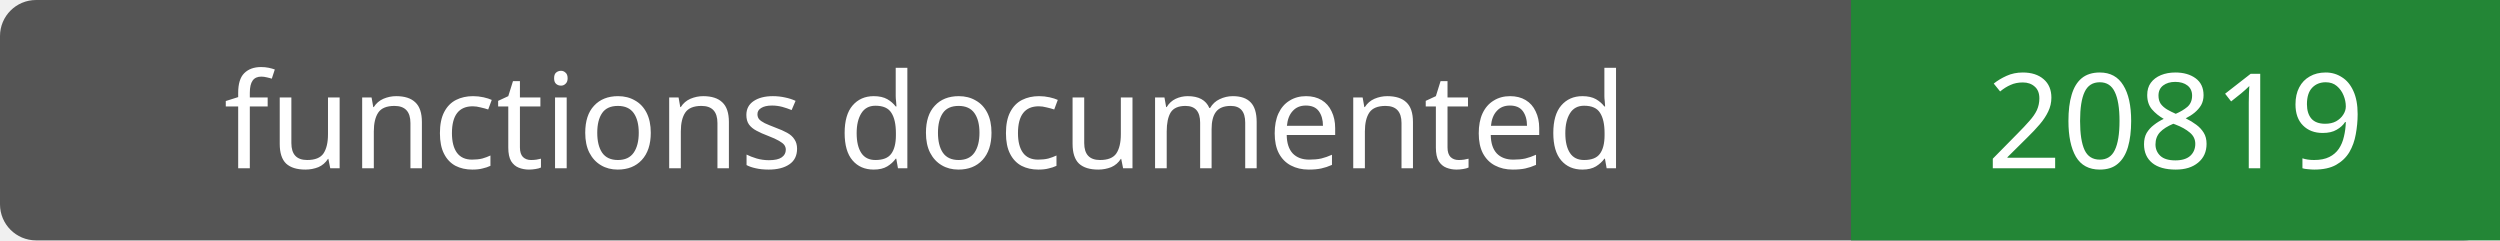
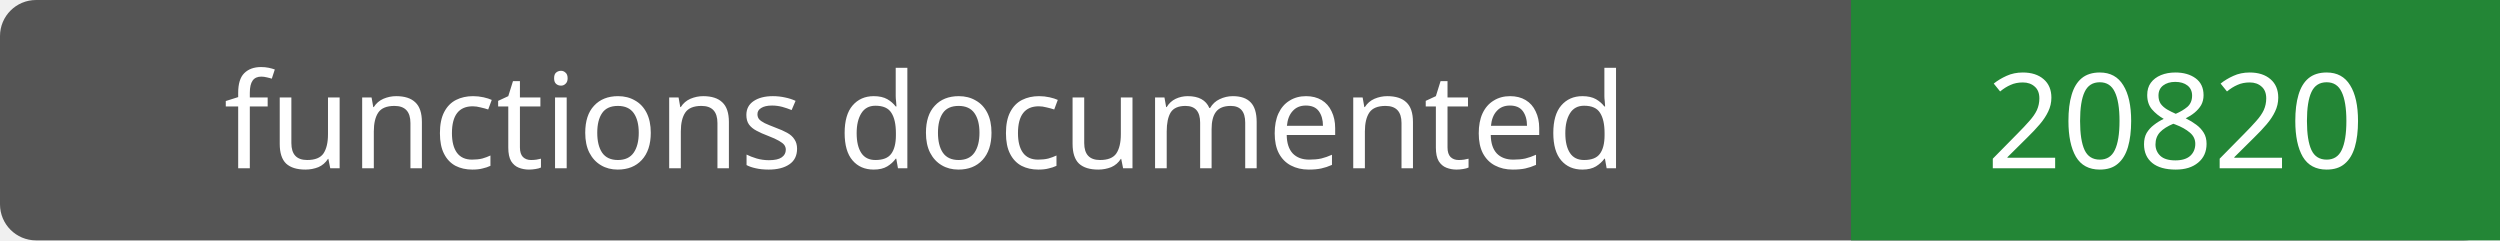
- <svg xmlns="http://www.w3.org/2000/svg" width="208" height="20" role="img" aria-label="functions documented: 20819">
+ <svg xmlns="http://www.w3.org/2000/svg" width="208" height="20" role="img" aria-label="functions documented: 20820">
  <rect width="208" height="20" rx="3" fill="#555" />
  <path fill="#238636" d="M154 0h54v20H154z" />
  <g fill="#fff" text-anchor="middle" font-family="Verdana,sans-serif" font-size="11">
    <text x="77.0" y="14">functions documented</text>
-     <text x="181.0" y="14">20819</text>
+     <text x="181.0" y="14">20820</text>
  </g>
</svg>
